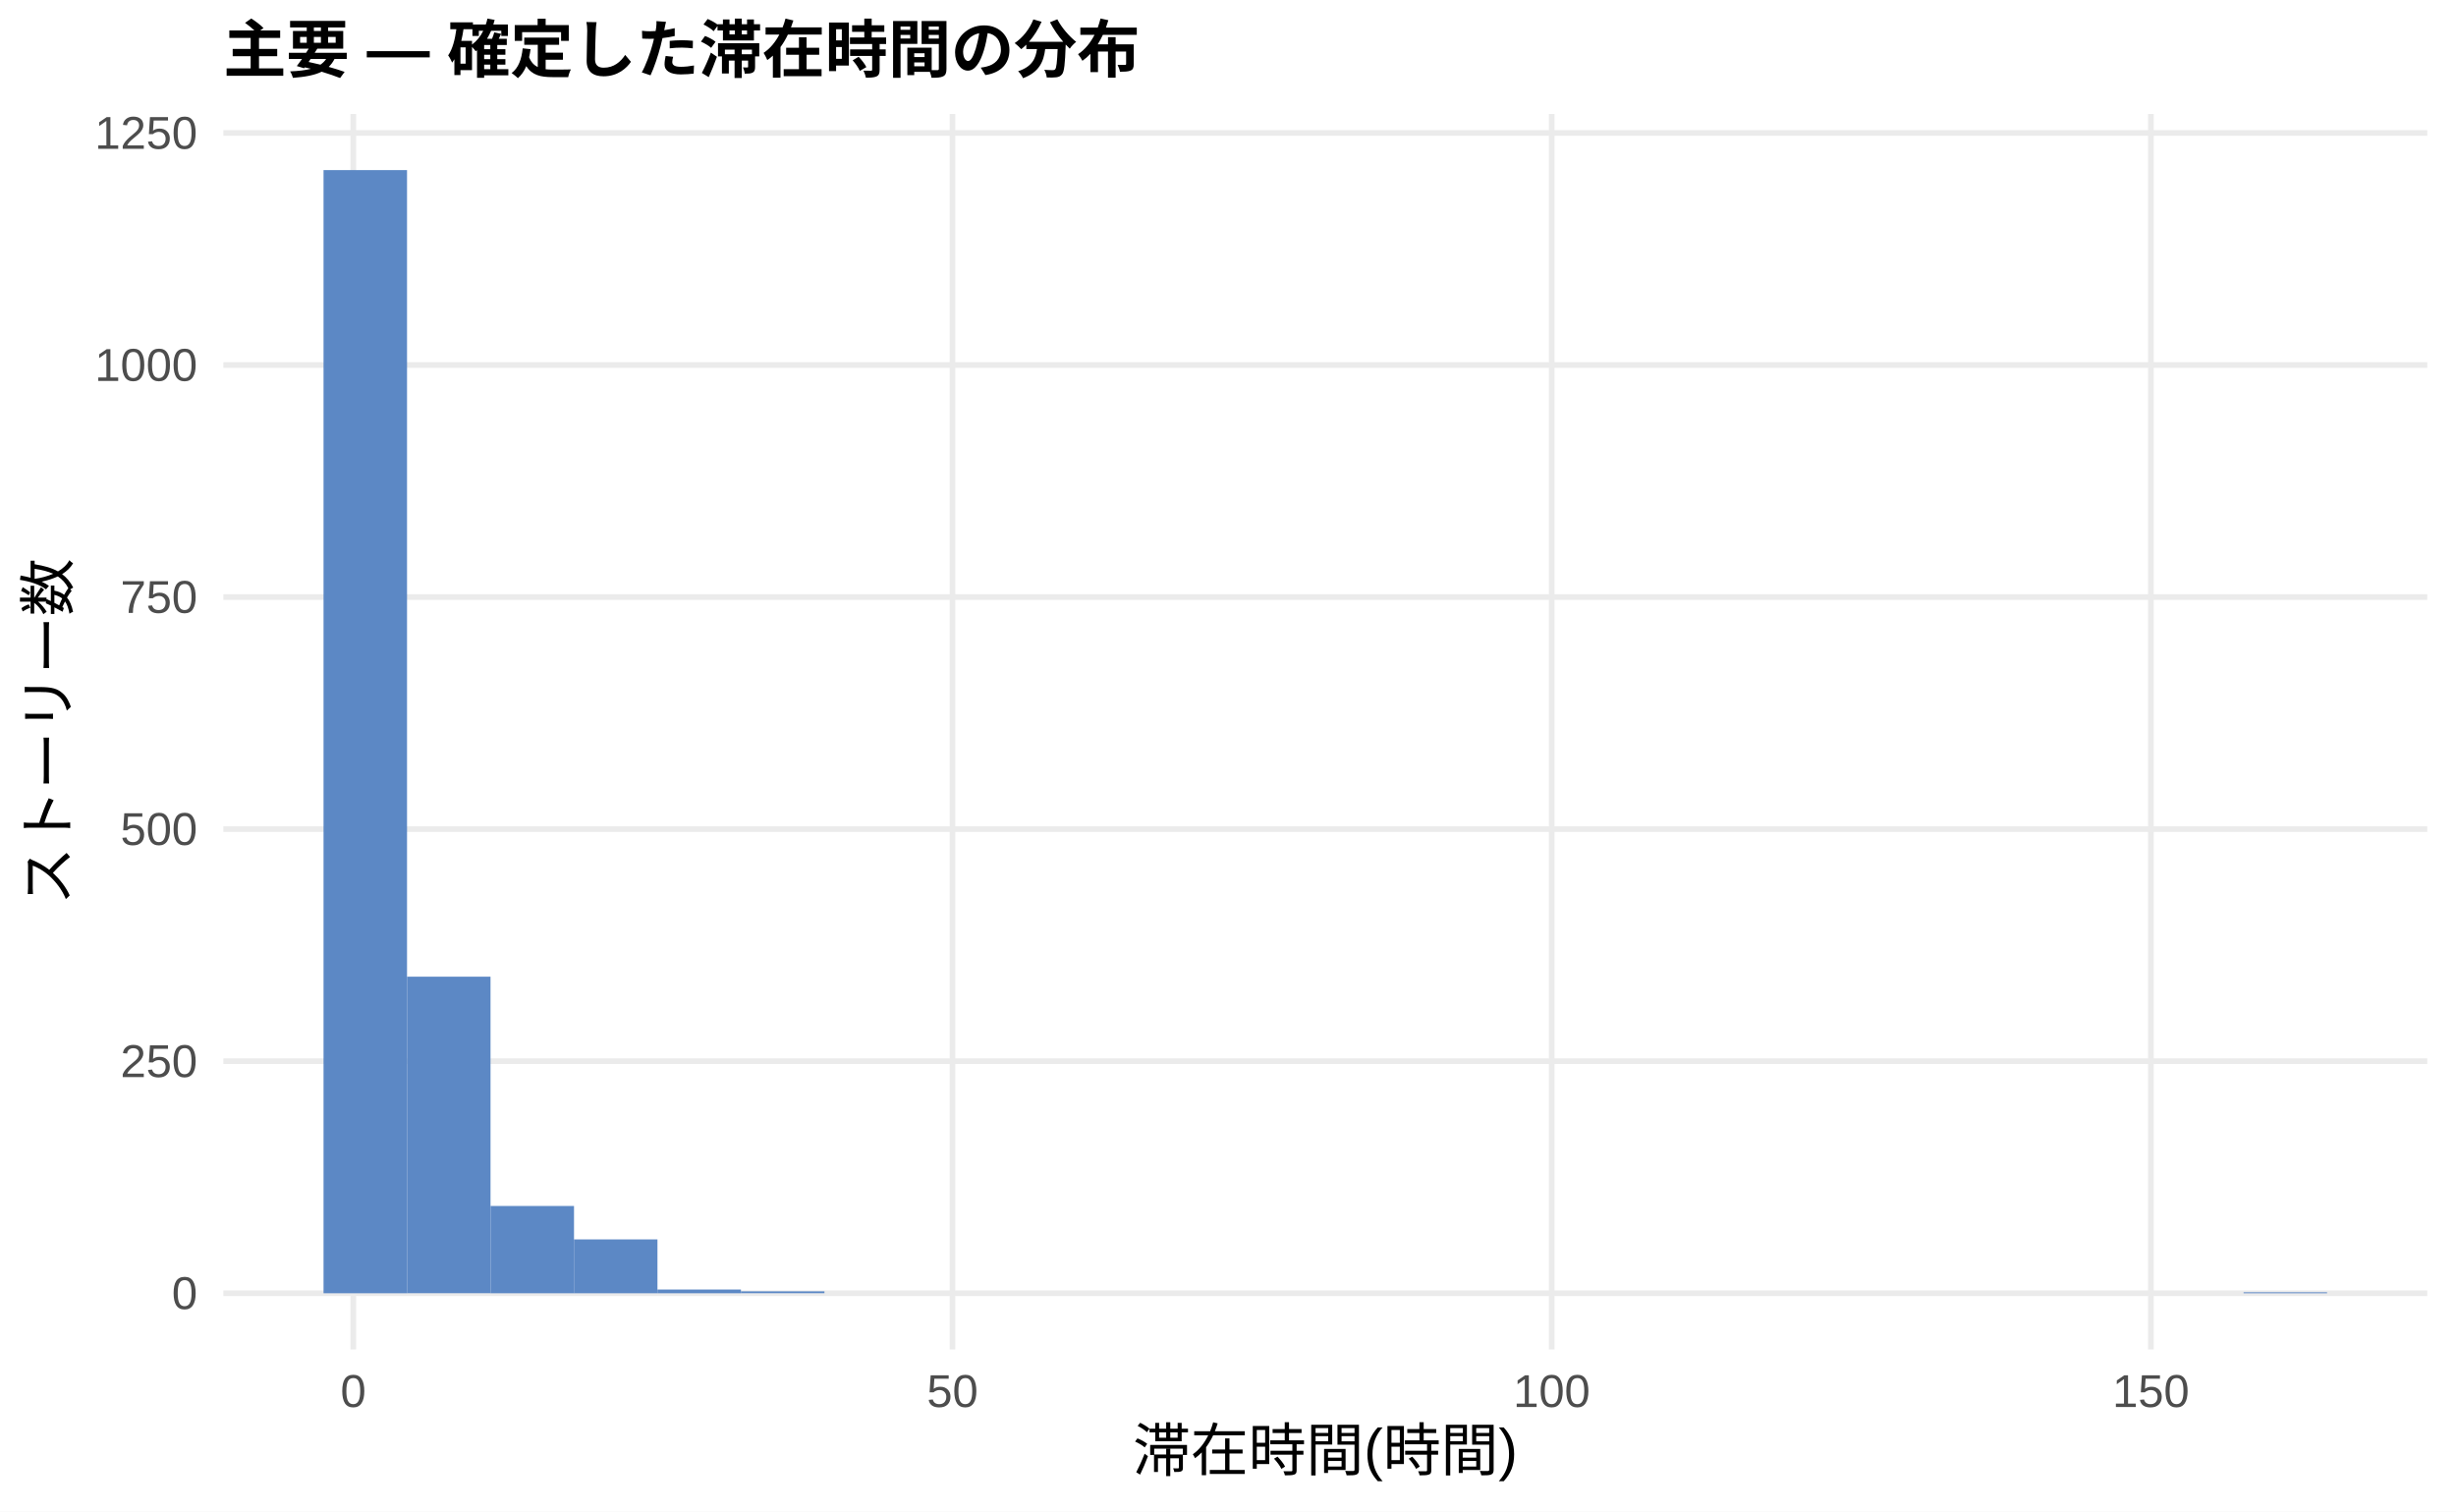
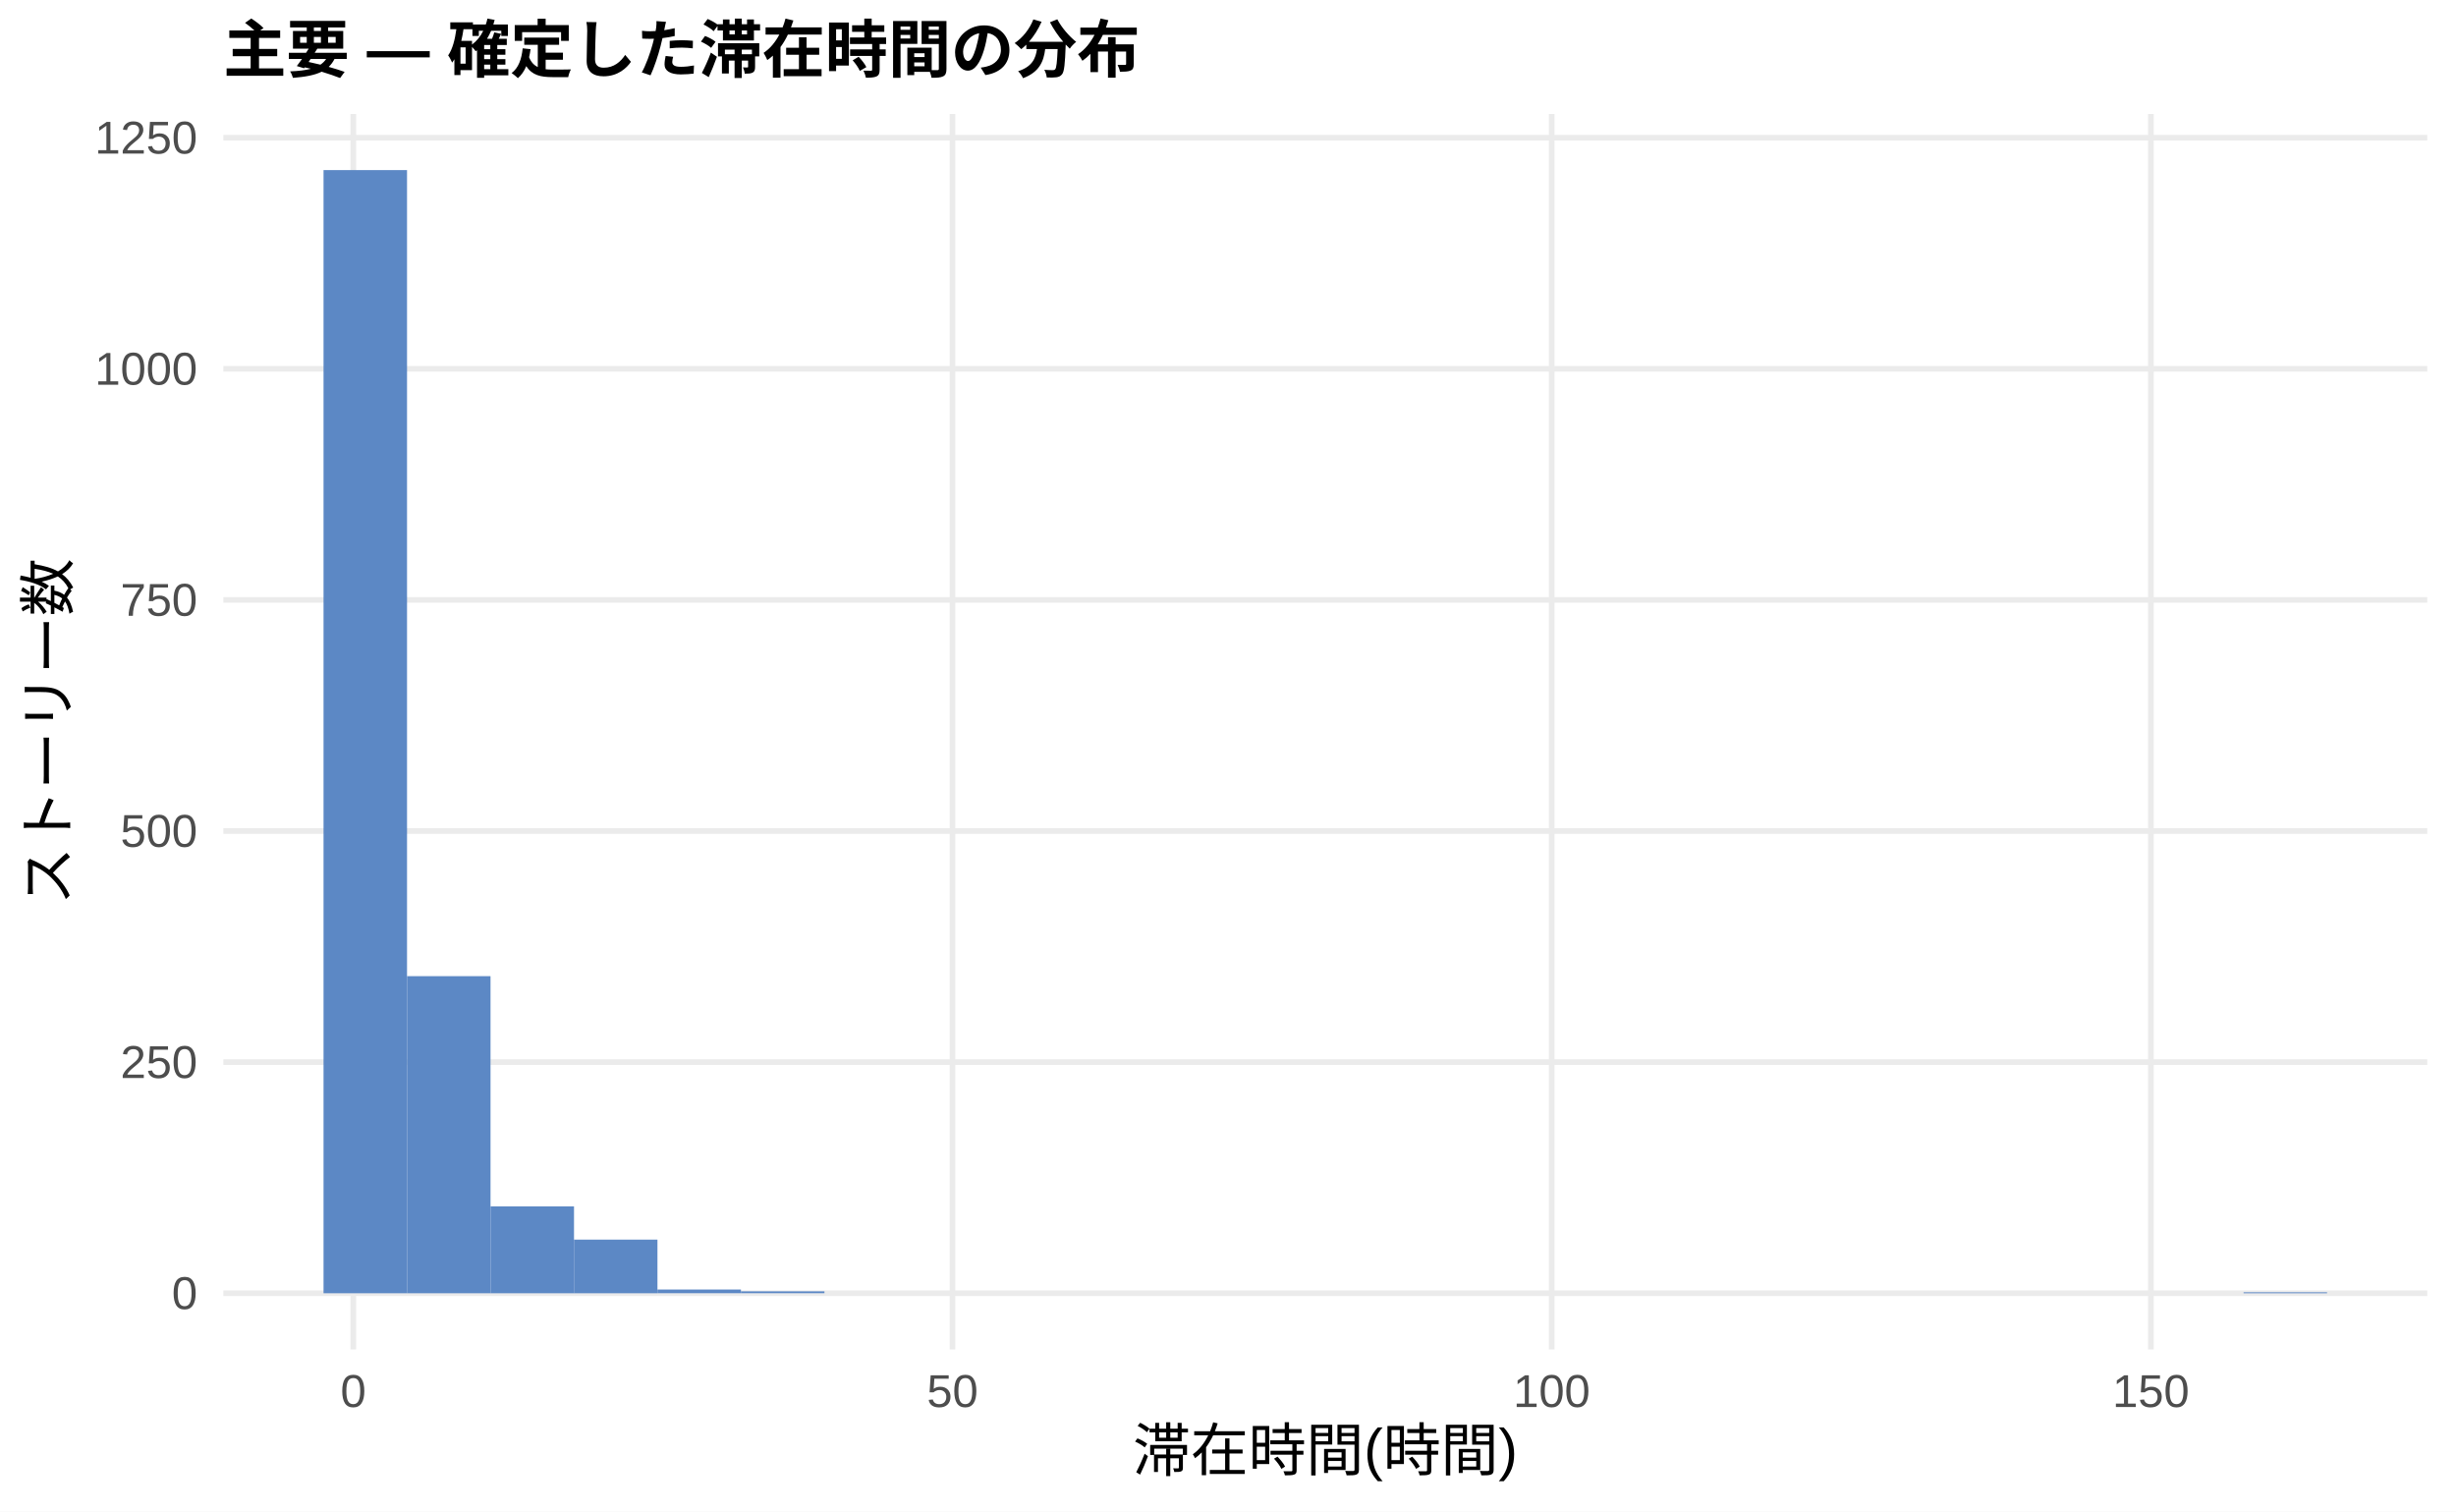
<svg xmlns="http://www.w3.org/2000/svg" width="468.00pt" height="288.00pt" viewBox="0 0 468.00 288.00">
  <g class="svglite">
    <defs>
      <style type="text/css">
    .svglite line, .svglite polyline, .svglite polygon, .svglite path, .svglite rect, .svglite circle {
      fill: none;
      stroke: #000000;
      stroke-linecap: round;
      stroke-linejoin: round;
      stroke-miterlimit: 10.00;
    }
    .svglite text {
      white-space: pre;
    }
    .svglite g.glyphgroup path {
      fill: inherit;
      stroke: none;
    }
  </style>
    </defs>
    <rect width="100%" height="100%" style="stroke: none; fill: #FFFFFF;" />
    <defs>
      <clipPath id="cpMC4wMHw0NjguMDB8MC4wMHwyODguMDA=">
        <rect x="0.00" y="0.00" width="468.00" height="288.00" />
      </clipPath>
    </defs>
    <g clip-path="url(#cpMC4wMHw0NjguMDB8MC4wMHwyODguMDA=)">
      <rect x="0.00" y="0.00" width="468.00" height="288.00" style="stroke-width: 1.07; stroke: none; fill: #FFFFFF;" />
    </g>
    <defs>
      <clipPath id="cpNDIuNTZ8NDYyLjUyfDIxLjcxfDI1Ny4xMg==">
        <rect x="42.56" y="21.71" width="419.96" height="235.41" />
      </clipPath>
    </defs>
    <g clip-path="url(#cpNDIuNTZ8NDYyLjUyfDIxLjcxfDI1Ny4xMg==)">
      <polyline points="42.56,246.42 462.52,246.42 " style="stroke-width: 1.07; stroke: #EBEBEB; stroke-linecap: butt;" />
-       <polyline points="42.56,202.20 462.52,202.20 " style="stroke-width: 1.07; stroke: #EBEBEB; stroke-linecap: butt;" />
-       <polyline points="42.56,157.98 462.52,157.98 " style="stroke-width: 1.07; stroke: #EBEBEB; stroke-linecap: butt;" />
-       <polyline points="42.56,113.77 462.52,113.77 " style="stroke-width: 1.07; stroke: #EBEBEB; stroke-linecap: butt;" />
-       <polyline points="42.56,69.55 462.52,69.55 " style="stroke-width: 1.07; stroke: #EBEBEB; stroke-linecap: butt;" />
-       <polyline points="42.56,25.33 462.52,25.33 " style="stroke-width: 1.07; stroke: #EBEBEB; stroke-linecap: butt;" />
+       <polyline points="42.56,202.38 462.52,202.38 " style="stroke-width: 1.07; stroke: #EBEBEB; stroke-linecap: butt;" />
+       <polyline points="42.56,158.35 462.52,158.35 " style="stroke-width: 1.07; stroke: #EBEBEB; stroke-linecap: butt;" />
+       <polyline points="42.56,114.31 462.52,114.31 " style="stroke-width: 1.07; stroke: #EBEBEB; stroke-linecap: butt;" />
+       <polyline points="42.56,70.28 462.52,70.28 " style="stroke-width: 1.07; stroke: #EBEBEB; stroke-linecap: butt;" />
+       <polyline points="42.56,26.24 462.52,26.24 " style="stroke-width: 1.07; stroke: #EBEBEB; stroke-linecap: butt;" />
      <polyline points="67.32,257.12 67.32,21.71 " style="stroke-width: 1.07; stroke: #EBEBEB; stroke-linecap: butt;" />
      <polyline points="181.50,257.12 181.50,21.71 " style="stroke-width: 1.07; stroke: #EBEBEB; stroke-linecap: butt;" />
      <polyline points="295.68,257.12 295.68,21.71 " style="stroke-width: 1.07; stroke: #EBEBEB; stroke-linecap: butt;" />
      <polyline points="409.86,257.12 409.86,21.71 " style="stroke-width: 1.07; stroke: #EBEBEB; stroke-linecap: butt;" />
      <rect x="61.65" y="32.41" width="15.91" height="214.01" style="stroke-width: 1.07; stroke: none; stroke-linecap: butt; stroke-linejoin: miter; fill: #5C88C5;" />
-       <rect x="77.56" y="186.10" width="15.91" height="60.31" style="stroke-width: 1.07; stroke: none; stroke-linecap: butt; stroke-linejoin: miter; fill: #5C88C5;" />
-       <rect x="93.47" y="229.79" width="15.91" height="16.63" style="stroke-width: 1.07; stroke: none; stroke-linecap: butt; stroke-linejoin: miter; fill: #5C88C5;" />
-       <rect x="109.37" y="236.16" width="15.91" height="10.26" style="stroke-width: 1.07; stroke: none; stroke-linecap: butt; stroke-linejoin: miter; fill: #5C88C5;" />
-       <rect x="125.28" y="245.71" width="15.91" height="0.71" style="stroke-width: 1.07; stroke: none; stroke-linecap: butt; stroke-linejoin: miter; fill: #5C88C5;" />
+       <rect x="77.56" y="186.00" width="15.91" height="60.42" style="stroke-width: 1.07; stroke: none; stroke-linecap: butt; stroke-linejoin: miter; fill: #5C88C5;" />
+       <rect x="93.47" y="229.86" width="15.91" height="16.56" style="stroke-width: 1.07; stroke: none; stroke-linecap: butt; stroke-linejoin: miter; fill: #5C88C5;" />
+       <rect x="109.37" y="236.20" width="15.91" height="10.22" style="stroke-width: 1.07; stroke: none; stroke-linecap: butt; stroke-linejoin: miter; fill: #5C88C5;" />
+       <rect x="125.28" y="245.71" width="15.91" height="0.70" style="stroke-width: 1.07; stroke: none; stroke-linecap: butt; stroke-linejoin: miter; fill: #5C88C5;" />
      <rect x="141.19" y="246.06" width="15.91" height="0.35" style="stroke-width: 1.07; stroke: none; stroke-linecap: butt; stroke-linejoin: miter; fill: #5C88C5;" />
      <rect x="157.10" y="246.42" width="15.91" height="0.00" style="stroke-width: 1.07; stroke: none; stroke-linecap: butt; stroke-linejoin: miter; fill: #5C88C5;" />
      <rect x="173.00" y="246.42" width="15.91" height="0.00" style="stroke-width: 1.07; stroke: none; stroke-linecap: butt; stroke-linejoin: miter; fill: #5C88C5;" />
      <rect x="188.91" y="246.42" width="15.91" height="0.00" style="stroke-width: 1.07; stroke: none; stroke-linecap: butt; stroke-linejoin: miter; fill: #5C88C5;" />
      <rect x="204.82" y="246.42" width="15.91" height="0.00" style="stroke-width: 1.07; stroke: none; stroke-linecap: butt; stroke-linejoin: miter; fill: #5C88C5;" />
      <rect x="220.73" y="246.42" width="15.91" height="0.00" style="stroke-width: 1.07; stroke: none; stroke-linecap: butt; stroke-linejoin: miter; fill: #5C88C5;" />
      <rect x="236.63" y="246.42" width="15.91" height="0.00" style="stroke-width: 1.07; stroke: none; stroke-linecap: butt; stroke-linejoin: miter; fill: #5C88C5;" />
      <rect x="252.54" y="246.42" width="15.91" height="0.00" style="stroke-width: 1.07; stroke: none; stroke-linecap: butt; stroke-linejoin: miter; fill: #5C88C5;" />
      <rect x="268.45" y="246.42" width="15.91" height="0.00" style="stroke-width: 1.07; stroke: none; stroke-linecap: butt; stroke-linejoin: miter; fill: #5C88C5;" />
      <rect x="284.36" y="246.42" width="15.91" height="0.00" style="stroke-width: 1.07; stroke: none; stroke-linecap: butt; stroke-linejoin: miter; fill: #5C88C5;" />
      <rect x="300.26" y="246.42" width="15.91" height="0.00" style="stroke-width: 1.07; stroke: none; stroke-linecap: butt; stroke-linejoin: miter; fill: #5C88C5;" />
      <rect x="316.17" y="246.42" width="15.91" height="0.00" style="stroke-width: 1.07; stroke: none; stroke-linecap: butt; stroke-linejoin: miter; fill: #5C88C5;" />
      <rect x="332.08" y="246.42" width="15.91" height="0.00" style="stroke-width: 1.07; stroke: none; stroke-linecap: butt; stroke-linejoin: miter; fill: #5C88C5;" />
      <rect x="347.99" y="246.42" width="15.91" height="0.00" style="stroke-width: 1.07; stroke: none; stroke-linecap: butt; stroke-linejoin: miter; fill: #5C88C5;" />
      <rect x="363.89" y="246.42" width="15.91" height="0.00" style="stroke-width: 1.07; stroke: none; stroke-linecap: butt; stroke-linejoin: miter; fill: #5C88C5;" />
      <rect x="379.80" y="246.42" width="15.91" height="0.00" style="stroke-width: 1.07; stroke: none; stroke-linecap: butt; stroke-linejoin: miter; fill: #5C88C5;" />
      <rect x="395.71" y="246.42" width="15.91" height="0.00" style="stroke-width: 1.07; stroke: none; stroke-linecap: butt; stroke-linejoin: miter; fill: #5C88C5;" />
      <rect x="411.62" y="246.42" width="15.91" height="0.00" style="stroke-width: 1.07; stroke: none; stroke-linecap: butt; stroke-linejoin: miter; fill: #5C88C5;" />
      <rect x="427.52" y="246.24" width="15.91" height="0.18" style="stroke-width: 1.07; stroke: none; stroke-linecap: butt; stroke-linejoin: miter; fill: #5C88C5;" />
    </g>
    <g clip-path="url(#cpMC4wMHw0NjguMDB8MC4wMHwyODguMDA=)">
      <text x="37.63" y="249.44" text-anchor="end" style="font-size: 8.80px;fill: #4D4D4D; font-family: &quot;Liberation Sans&quot;;" textLength="4.89px" lengthAdjust="spacingAndGlyphs">0</text>
-       <text x="37.63" y="205.23" text-anchor="end" style="font-size: 8.80px;fill: #4D4D4D; font-family: &quot;Liberation Sans&quot;;" textLength="14.67px" lengthAdjust="spacingAndGlyphs">250</text>
-       <text x="37.63" y="161.01" text-anchor="end" style="font-size: 8.80px;fill: #4D4D4D; font-family: &quot;Liberation Sans&quot;;" textLength="14.67px" lengthAdjust="spacingAndGlyphs">500</text>
-       <text x="37.63" y="116.79" text-anchor="end" style="font-size: 8.80px;fill: #4D4D4D; font-family: &quot;Liberation Sans&quot;;" textLength="14.67px" lengthAdjust="spacingAndGlyphs">750</text>
-       <text x="37.63" y="72.58" text-anchor="end" style="font-size: 8.80px;fill: #4D4D4D; font-family: &quot;Liberation Sans&quot;;" textLength="19.56px" lengthAdjust="spacingAndGlyphs">1000</text>
-       <text x="37.63" y="28.36" text-anchor="end" style="font-size: 8.80px;fill: #4D4D4D; font-family: &quot;Liberation Sans&quot;;" textLength="19.56px" lengthAdjust="spacingAndGlyphs">1250</text>
+       <text x="37.63" y="205.41" text-anchor="end" style="font-size: 8.80px;fill: #4D4D4D; font-family: &quot;Liberation Sans&quot;;" textLength="14.67px" lengthAdjust="spacingAndGlyphs">250</text>
+       <text x="37.63" y="161.37" text-anchor="end" style="font-size: 8.80px;fill: #4D4D4D; font-family: &quot;Liberation Sans&quot;;" textLength="14.67px" lengthAdjust="spacingAndGlyphs">500</text>
+       <text x="37.63" y="117.34" text-anchor="end" style="font-size: 8.80px;fill: #4D4D4D; font-family: &quot;Liberation Sans&quot;;" textLength="14.67px" lengthAdjust="spacingAndGlyphs">750</text>
+       <text x="37.63" y="73.31" text-anchor="end" style="font-size: 8.80px;fill: #4D4D4D; font-family: &quot;Liberation Sans&quot;;" textLength="19.56px" lengthAdjust="spacingAndGlyphs">1000</text>
+       <text x="37.63" y="29.27" text-anchor="end" style="font-size: 8.80px;fill: #4D4D4D; font-family: &quot;Liberation Sans&quot;;" textLength="19.56px" lengthAdjust="spacingAndGlyphs">1250</text>
      <text x="67.32" y="268.10" text-anchor="middle" style="font-size: 8.80px;fill: #4D4D4D; font-family: &quot;Liberation Sans&quot;;" textLength="4.89px" lengthAdjust="spacingAndGlyphs">0</text>
      <text x="181.50" y="268.10" text-anchor="middle" style="font-size: 8.80px;fill: #4D4D4D; font-family: &quot;Liberation Sans&quot;;" textLength="9.78px" lengthAdjust="spacingAndGlyphs">50</text>
      <text x="295.68" y="268.10" text-anchor="middle" style="font-size: 8.80px;fill: #4D4D4D; font-family: &quot;Liberation Sans&quot;;" textLength="14.67px" lengthAdjust="spacingAndGlyphs">100</text>
      <text x="409.86" y="268.10" text-anchor="middle" style="font-size: 8.80px;fill: #4D4D4D; font-family: &quot;Liberation Sans&quot;;" textLength="14.67px" lengthAdjust="spacingAndGlyphs">150</text>
      <text x="252.54" y="280.24" text-anchor="middle" style="font-size: 11.00px; font-family: &quot;Liberation Sans&quot;;" textLength="73.31px" lengthAdjust="spacingAndGlyphs">滞在時間(時間)</text>
      <text transform="translate(13.05,139.41) rotate(-90)" text-anchor="middle" style="font-size: 11.00px; font-family: &quot;Liberation Sans&quot;;" textLength="66.00px" lengthAdjust="spacingAndGlyphs">ストーリー数</text>
      <text x="42.56" y="13.74" style="font-size: 12.00px; font-weight: bold; font-family: &quot;Liberation Sans&quot;;" textLength="174.66px" lengthAdjust="spacingAndGlyphs">主要 — 確定した滞在時間の分布</text>
    </g>
  </g>
</svg>
